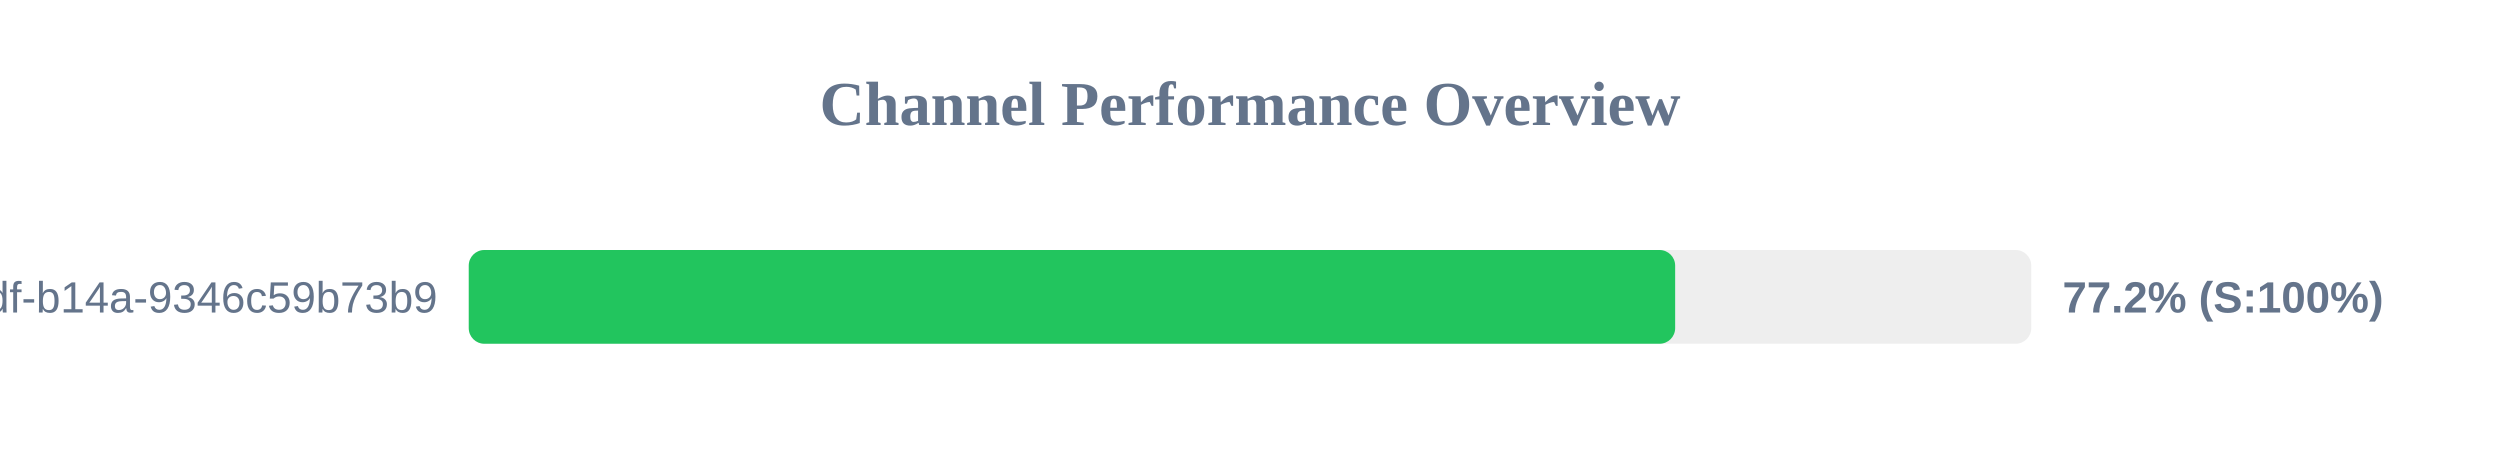
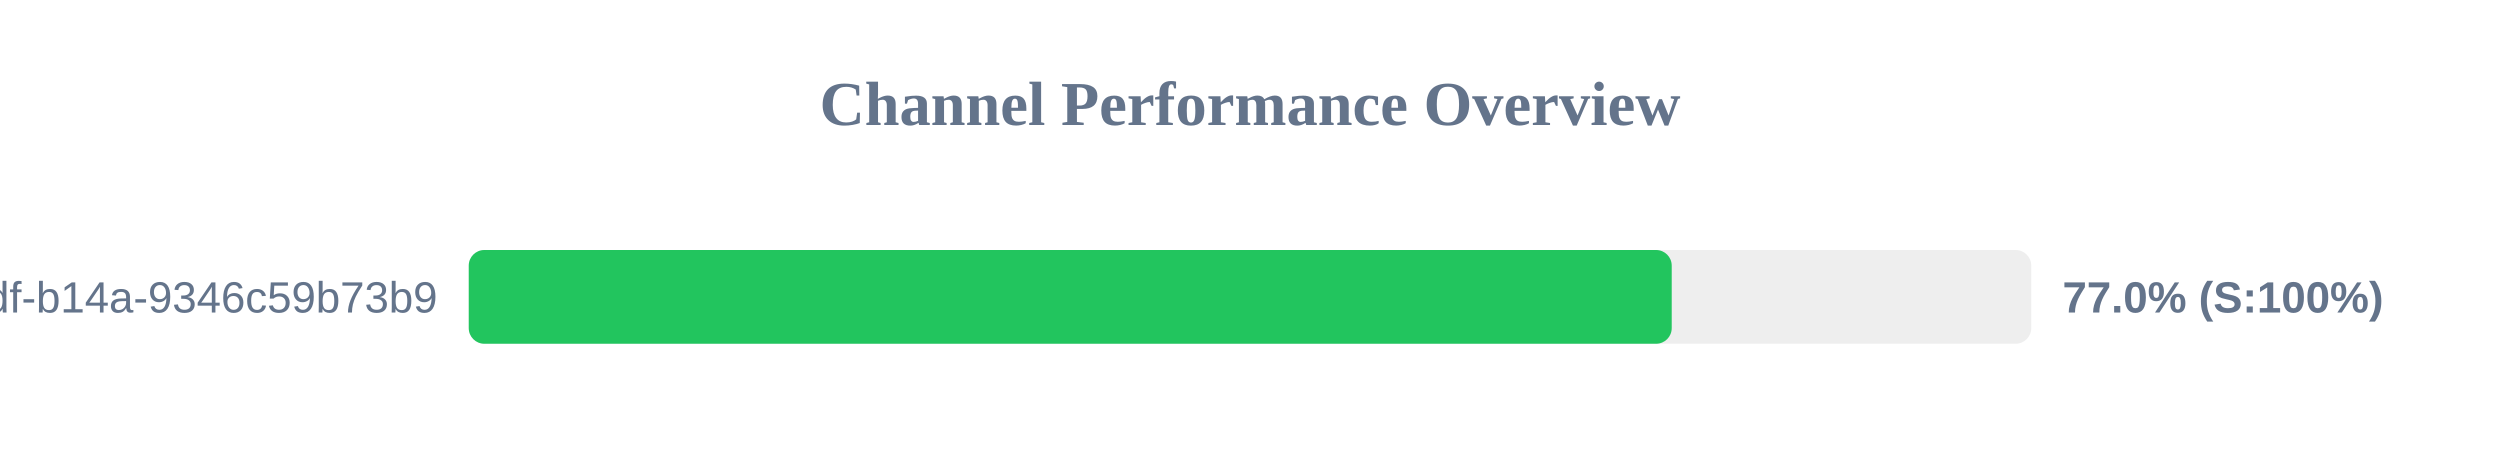
<svg xmlns="http://www.w3.org/2000/svg" width="800" height="150" version="1.1">
  <style>
        .row { font: 14px Arial; fill: #64748b; }
        .score { font: bold 14px Arial; fill: #64748b; }
    </style>
  <text x="400" y="40" text-anchor="middle" font-size="20px" font-weight="bold" fill="#64748b">Channel Performance Overview</text>
  <rect x="150" y="80" width="500" height="30" fill="#eee" rx="5" />
-   <rect x="150" y="80" width="386.05" height="30" fill="#22c55e" rx="5" />
+   <rect x="150" y="80" width="384.95" height="30" fill="#22c55e" rx="5" />
  <text x="140" y="100" text-anchor="end" class="row">?uuid=55ca7a9e-cf90-49df-b14a-9346c59b73b9</text>
-   <text x="660" y="100" text-anchor="start" class="score">77.2% (S:100%)</text>
+   <text x="660" y="100" text-anchor="start" class="score">77.0% (S:100%)</text>
</svg>
